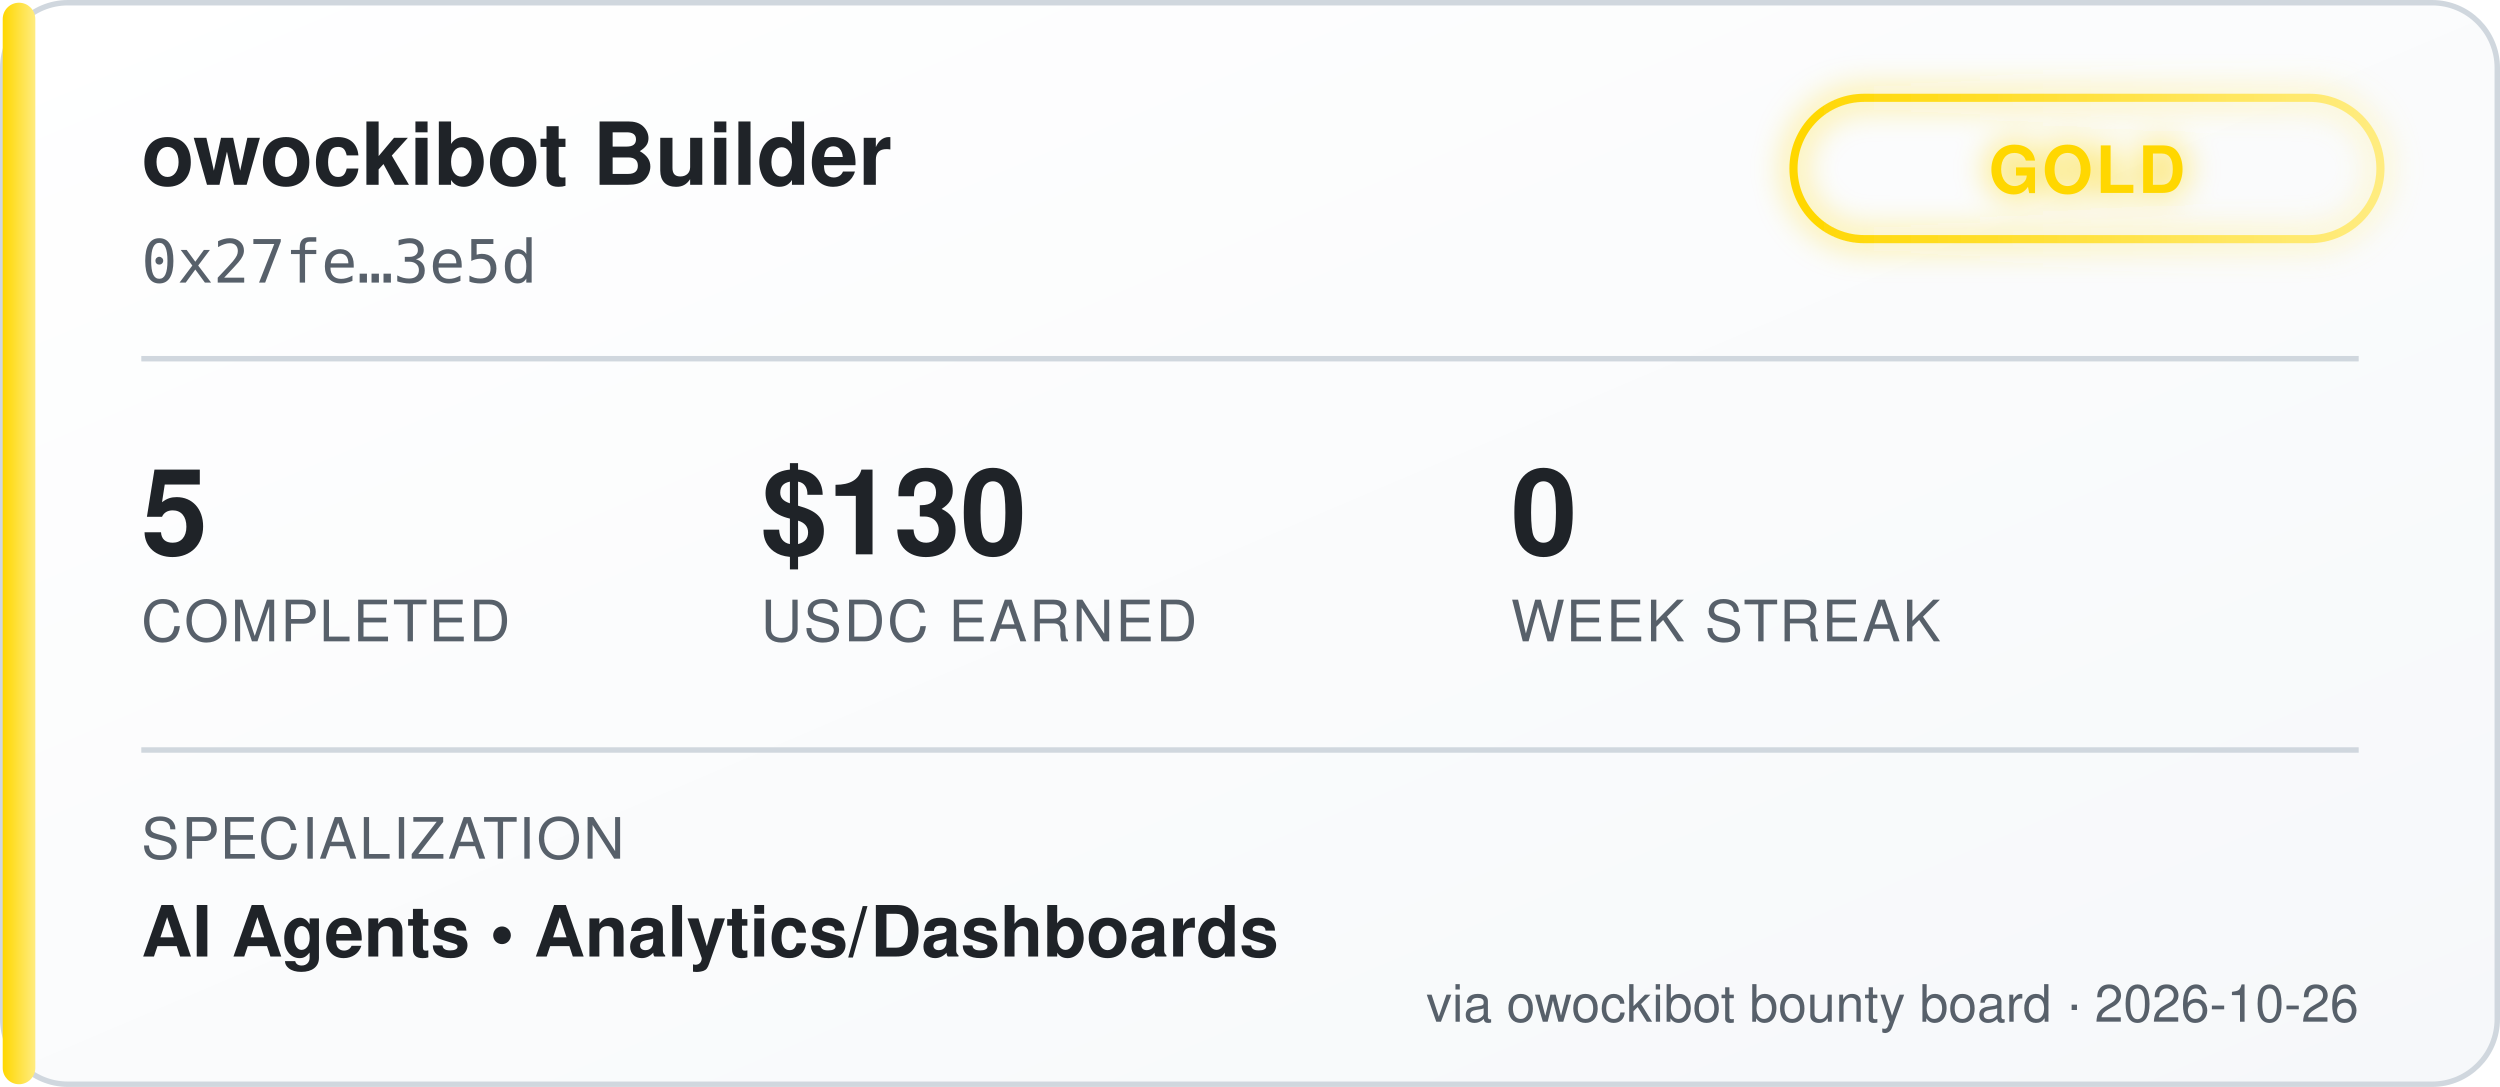
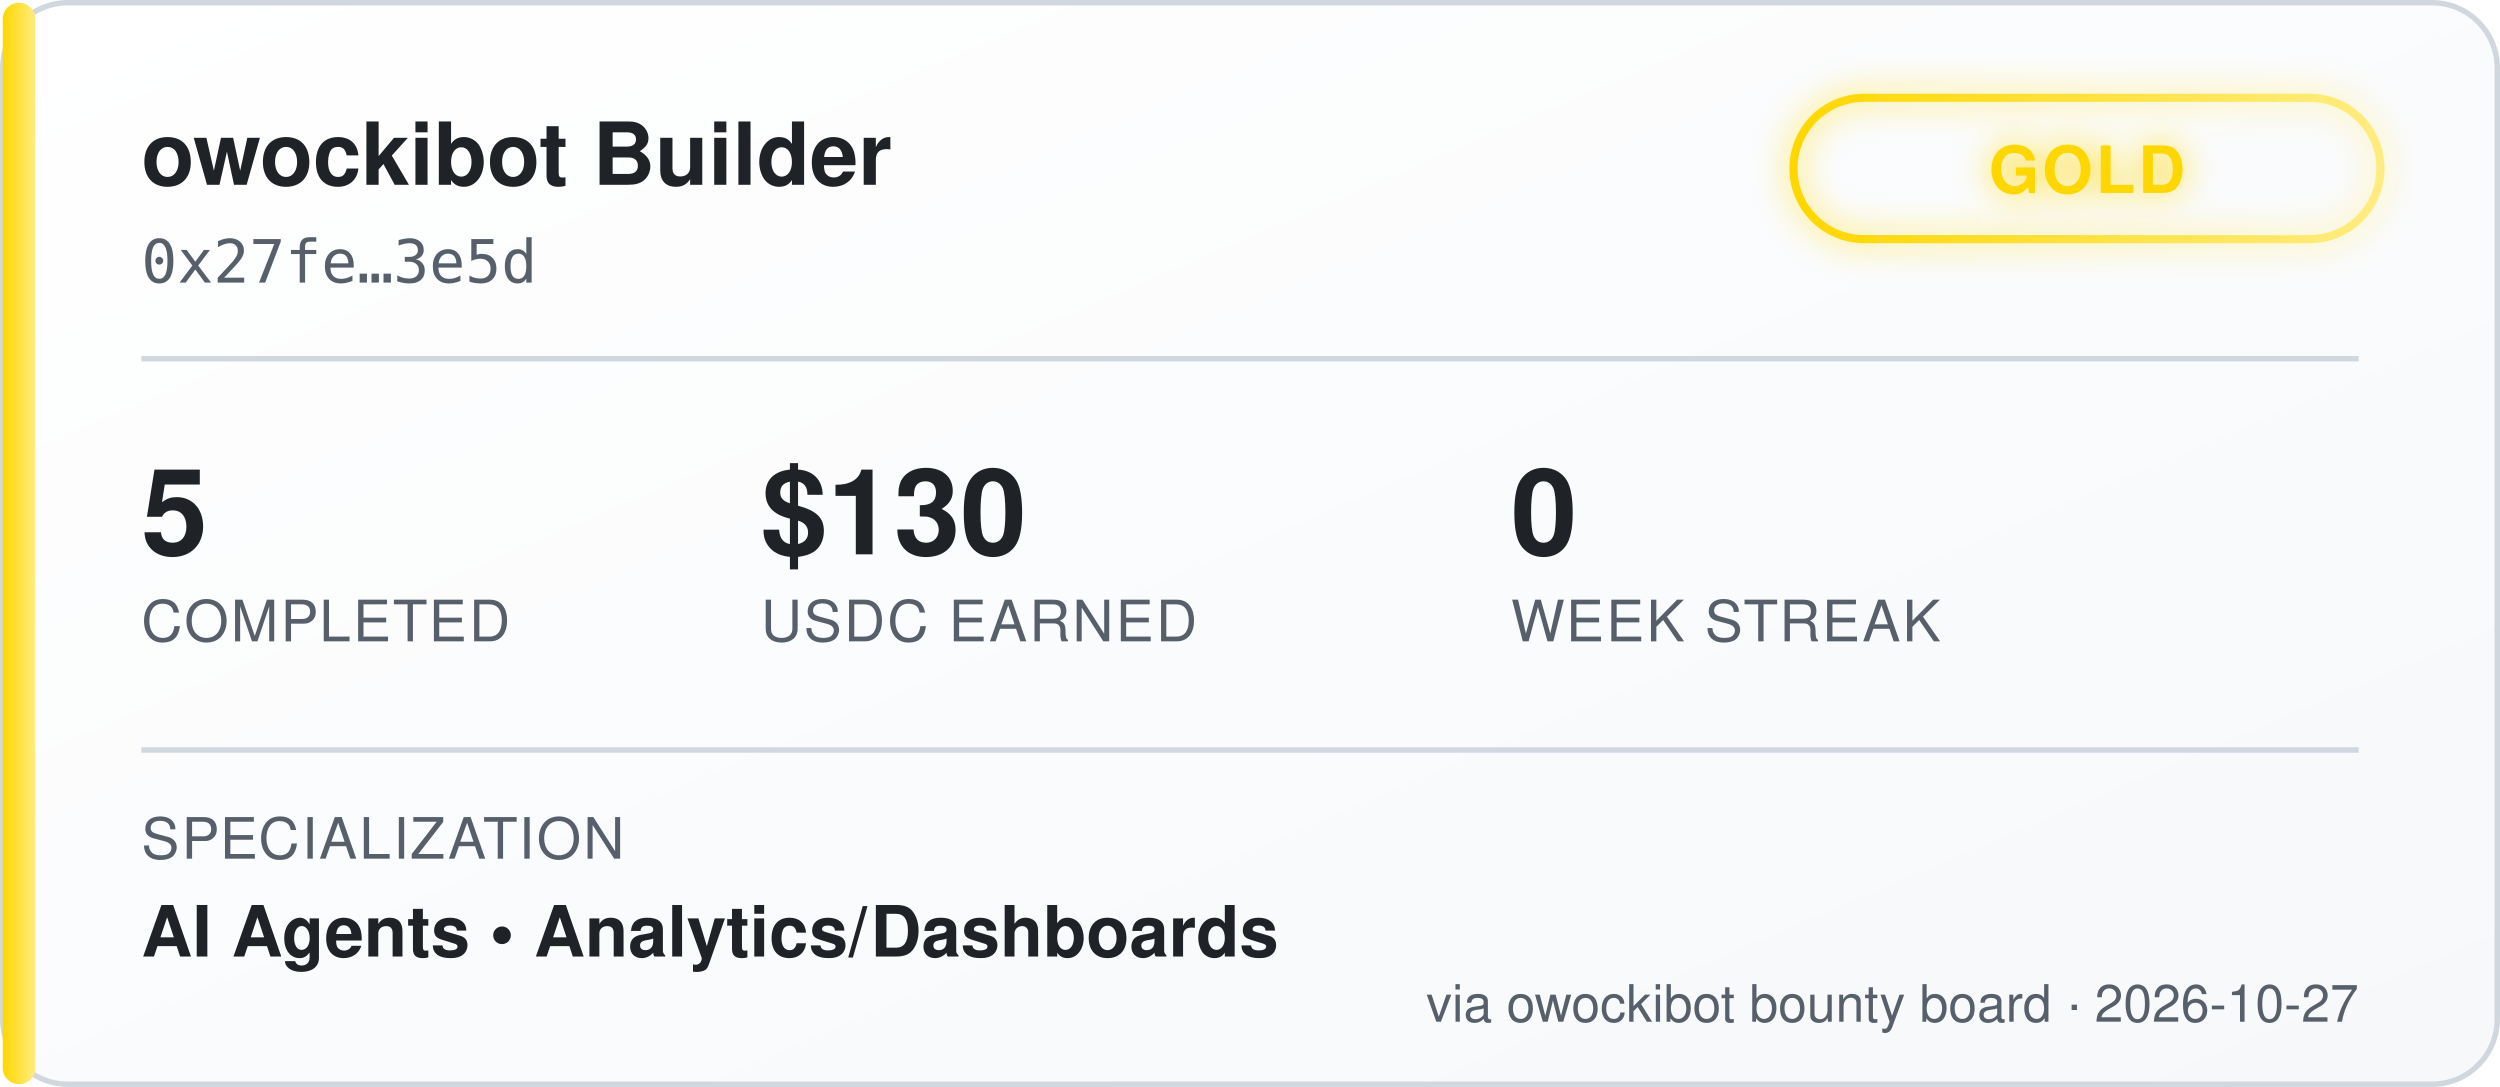
<svg xmlns="http://www.w3.org/2000/svg" width="460" height="200" viewBox="0 0 460 200" font-family="'Segoe UI', Helvetica, Arial, sans-serif">
  <defs>
    <linearGradient id="bgGrad" x1="0" y1="0" x2="1" y2="1">
      <stop offset="0%" stop-color="#ffffff" />
      <stop offset="100%" stop-color="#f6f8fa" />
    </linearGradient>
    <linearGradient id="tierGrad" x1="0" y1="0" x2="1" y2="0">
      <stop offset="0%" stop-color="#ffd700" />
      <stop offset="100%" stop-color="#ffec80" />
    </linearGradient>
    <filter id="glow" x="-50%" y="-50%" width="200%" height="200%">
      <feGaussianBlur stdDeviation="3" result="blur" />
      <feMerge>
        <feMergeNode in="blur" />
        <feMergeNode in="SourceGraphic" />
      </feMerge>
    </filter>
  </defs>
  <rect x="0.5" y="0.5" width="459" height="199" rx="12" fill="url(#bgGrad)" stroke="#d0d7de" />
  <rect x="0.5" y="0.5" width="6" height="199" rx="3" fill="url(#tierGrad)" />
  <text x="26" y="34" fill="#1f2328" font-size="16" font-weight="700">owockibot Builder</text>
  <text x="26" y="52" fill="#57606a" font-size="11" font-family="monospace">0x27fe…3e5d</text>
  <g transform="translate(330, 18)" filter="url(#glow)">
    <rect x="0" y="0" width="108" height="26" rx="13" fill="none" stroke="url(#tierGrad)" stroke-width="1.5" />
    <text x="54" y="17.5" fill="#ffd700" font-size="12" font-weight="700" text-anchor="middle" letter-spacing="0.5">GOLD</text>
  </g>
  <line x1="26" y1="66" x2="434" y2="66" stroke="#d0d7de" stroke-width="1" />
  <g font-size="22" font-weight="700" fill="#1f2328">
    <text x="26" y="102">5</text>
    <text x="140" y="102">$130</text>
    <text x="278" y="102">0</text>
  </g>
  <g font-size="10.5" fill="#57606a" letter-spacing="0.4">
    <text x="26" y="118">COMPLETED</text>
    <text x="140" y="118">USDC EARNED</text>
    <text x="278" y="118">WEEK STREAK</text>
  </g>
  <line x1="26" y1="138" x2="434" y2="138" stroke="#d0d7de" stroke-width="1" />
  <text x="26" y="158" fill="#57606a" font-size="10.5" letter-spacing="0.4">SPECIALIZATION</text>
  <text x="26" y="176" fill="#1f2328" font-size="13" font-weight="600">AI Agents  •  Analytics/Dashboards</text>
-   <text x="434" y="188" fill="#57606a" font-size="9.5" text-anchor="end">via owockibot bounty board · 2026-10-26</text>
+   <text x="434" y="188" fill="#57606a" font-size="9.5" text-anchor="end">via owockibot bounty board · 2026-10-27</text>
</svg>
